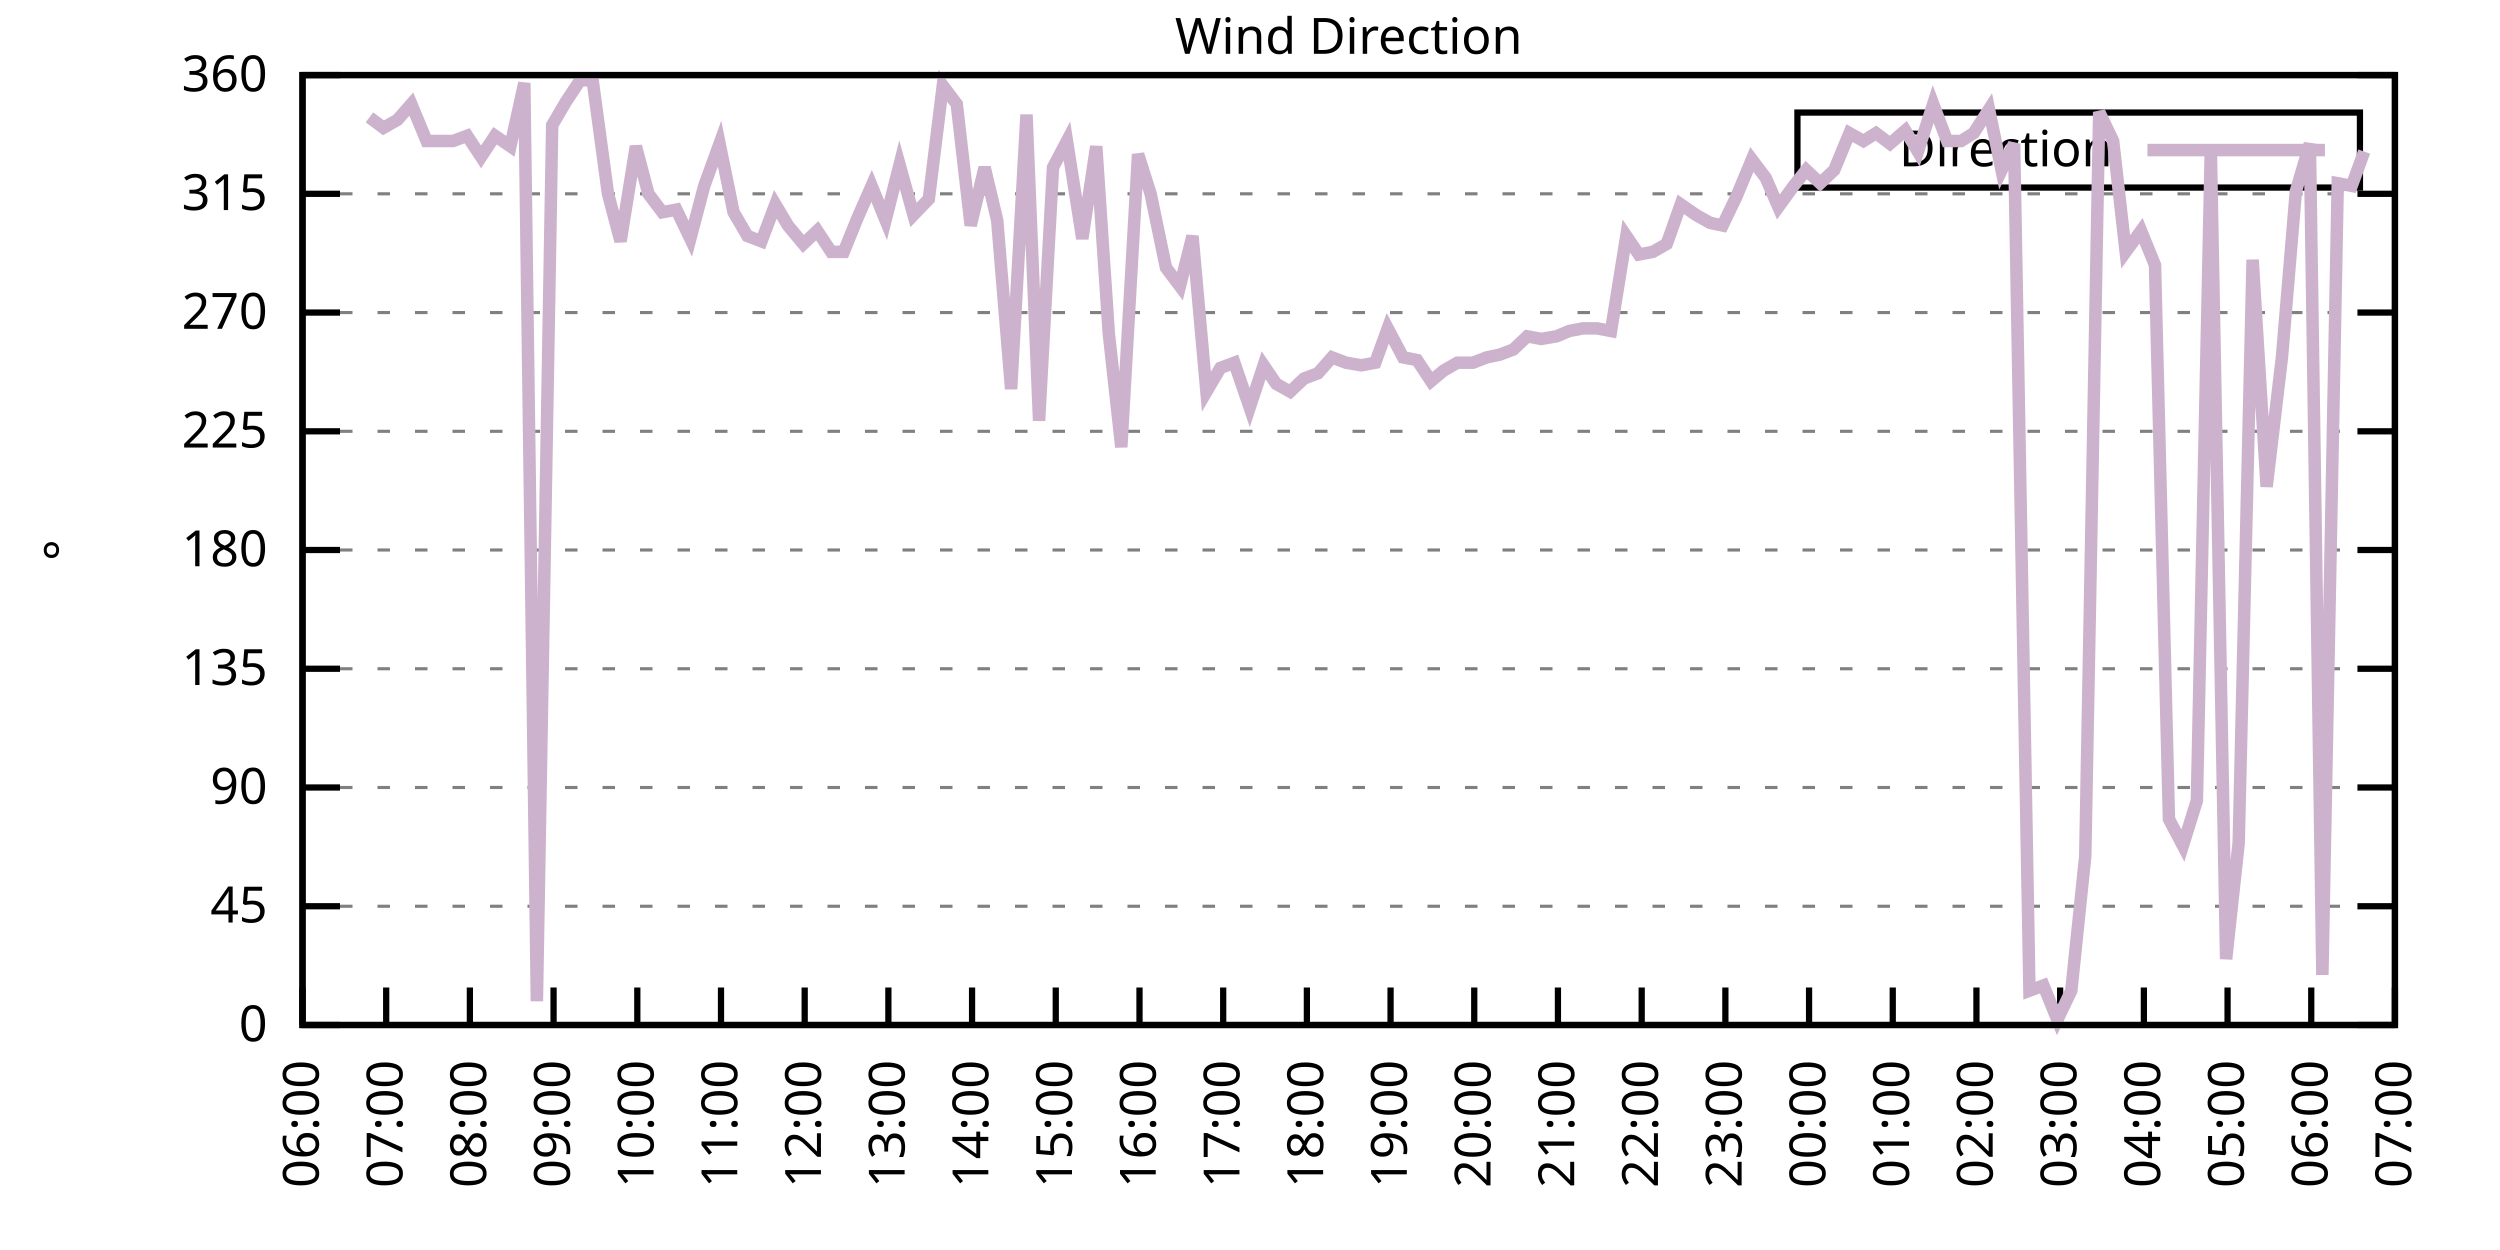
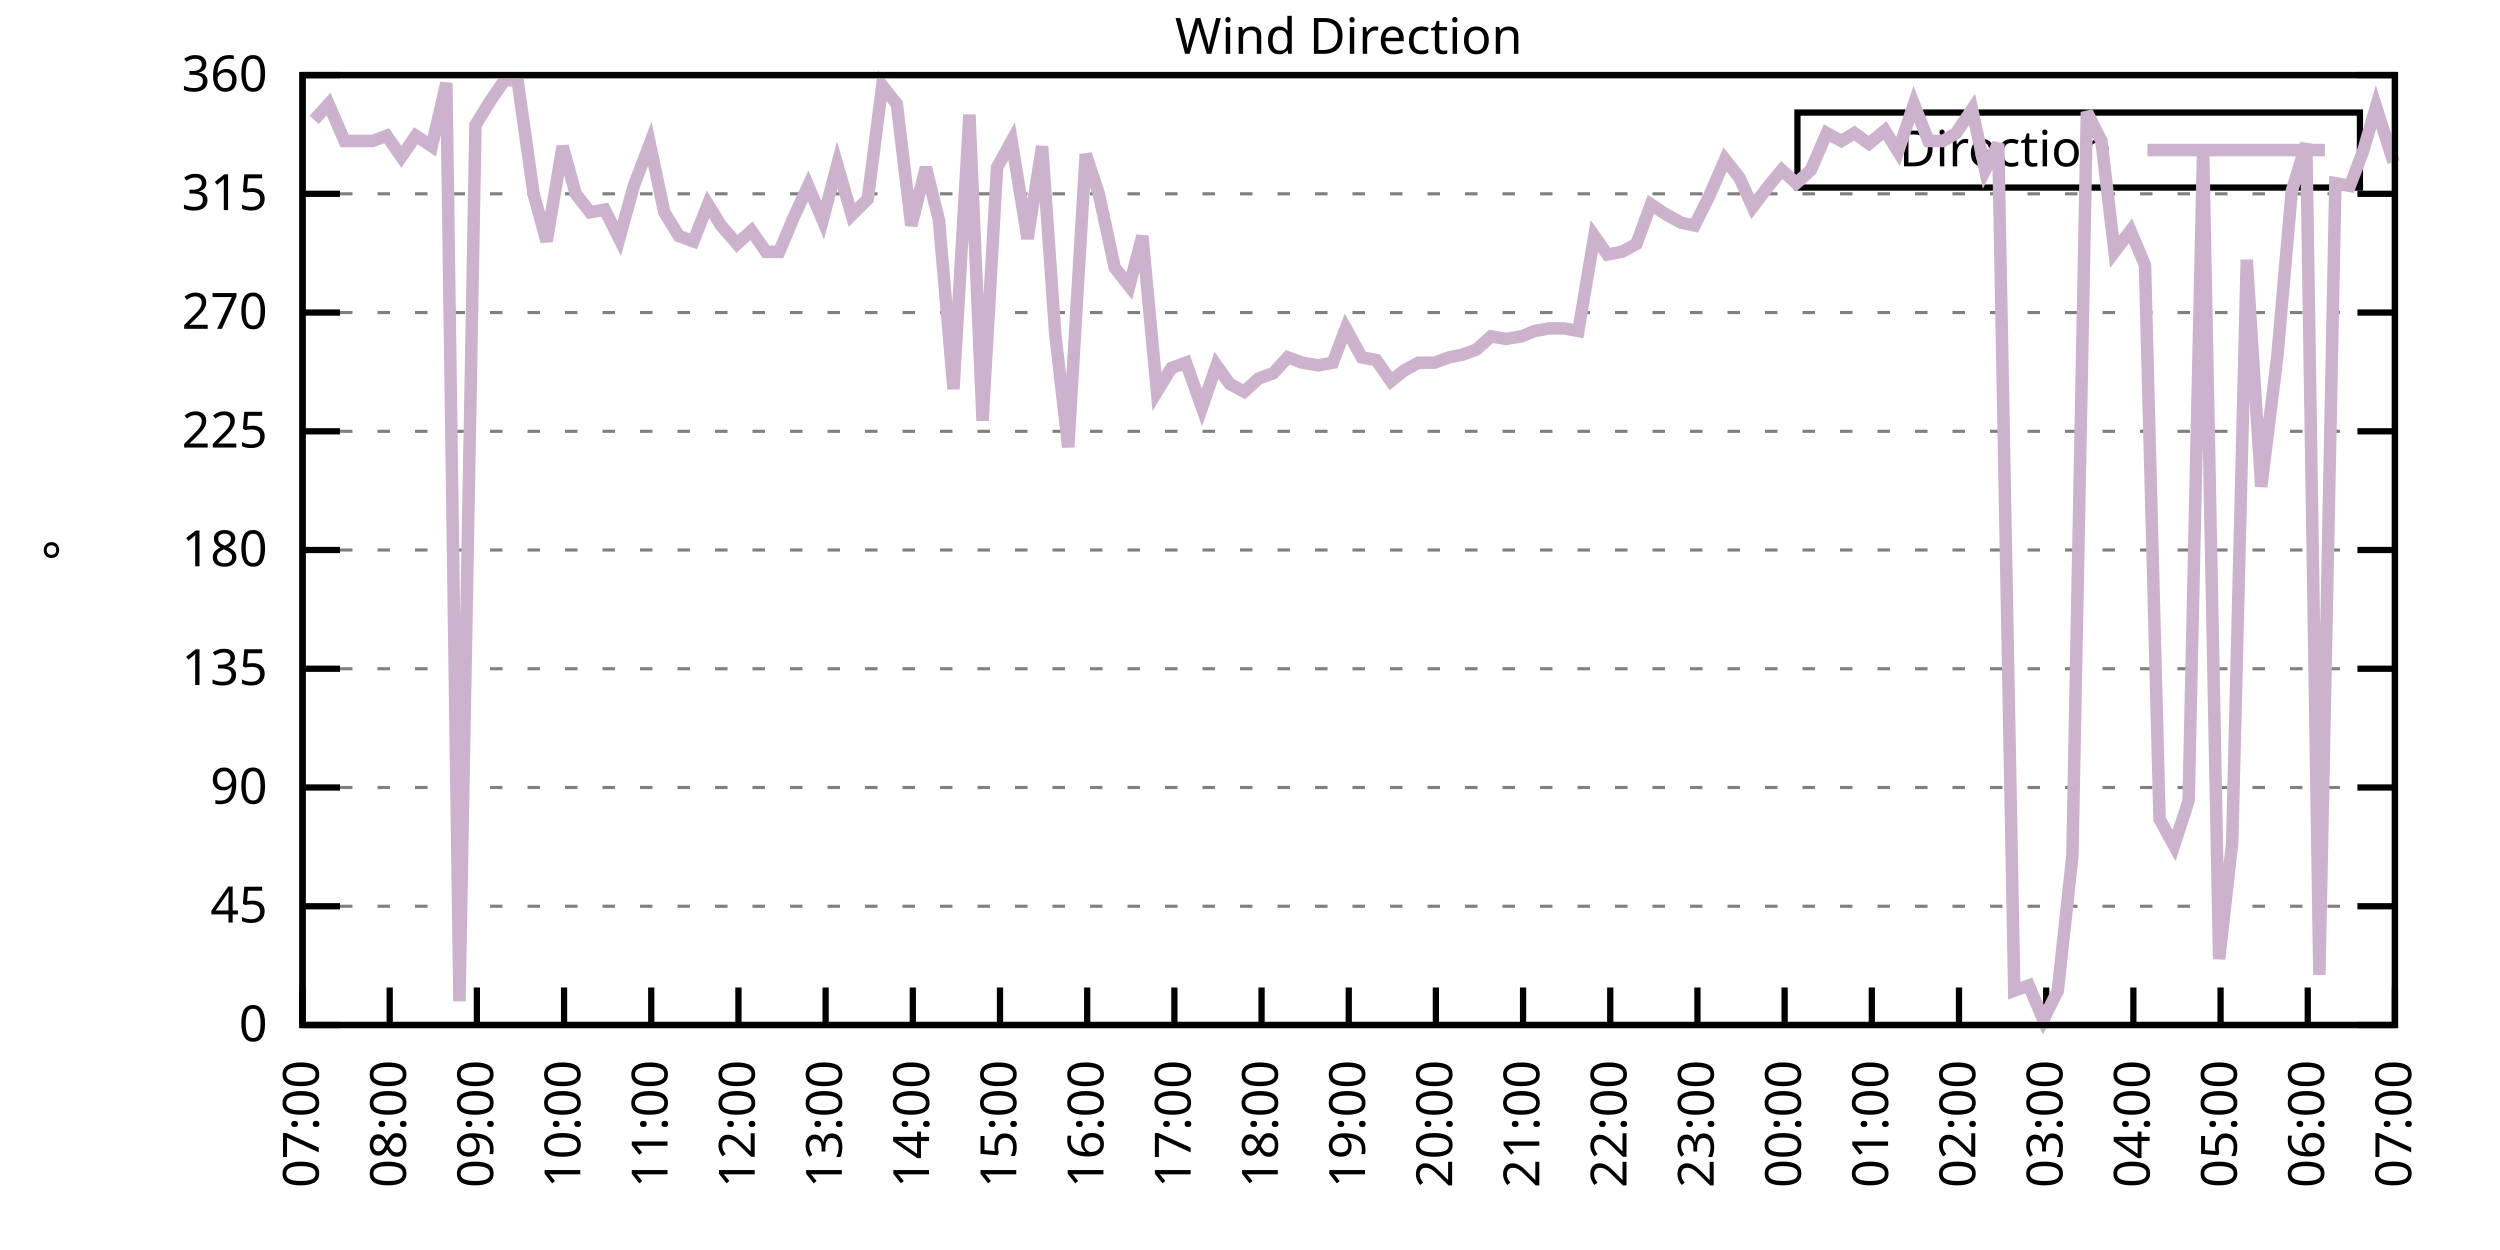
<svg xmlns="http://www.w3.org/2000/svg" xmlns:xlink="http://www.w3.org/1999/xlink" width="400" height="200" viewBox="0 0 400 200">
  <g id="gnuplot_canvas">
    <rect x="0" y="0" width="400" height="200" fill="none" />
    <defs>
      <circle id="gpDot" r="0.5" stroke-width="0.5" stroke="currentColor" />
      <path id="gpPt0" stroke-width="0.333" stroke="currentColor" d="M-1,0 h2 M0,-1 v2" />
      <path id="gpPt1" stroke-width="0.333" stroke="currentColor" d="M-1,-1 L1,1 M1,-1 L-1,1" />
      <path id="gpPt2" stroke-width="0.333" stroke="currentColor" d="M-1,0 L1,0 M0,-1 L0,1 M-1,-1 L1,1 M-1,1 L1,-1" />
      <rect id="gpPt3" stroke-width="0.333" stroke="currentColor" x="-1" y="-1" width="2" height="2" />
      <rect id="gpPt4" stroke-width="0.333" stroke="currentColor" fill="currentColor" x="-1" y="-1" width="2" height="2" />
      <circle id="gpPt5" stroke-width="0.333" stroke="currentColor" cx="0" cy="0" r="1" />
      <use xlink:href="#gpPt5" id="gpPt6" fill="currentColor" stroke="none" />
      <path id="gpPt7" stroke-width="0.333" stroke="currentColor" d="M0,-1.33 L-1.33,0.67 L1.33,0.67 z" />
      <use xlink:href="#gpPt7" id="gpPt8" fill="currentColor" stroke="none" />
      <use xlink:href="#gpPt7" id="gpPt9" stroke="currentColor" transform="rotate(180)" />
      <use xlink:href="#gpPt9" id="gpPt10" fill="currentColor" stroke="none" />
      <use xlink:href="#gpPt3" id="gpPt11" stroke="currentColor" transform="rotate(45)" />
      <use xlink:href="#gpPt11" id="gpPt12" fill="currentColor" stroke="none" />
      <path id="gpPt13" stroke-width="0.333" stroke="currentColor" d="M0,1.330 L1.265,0.411 L0.782,-1.067 L-0.782,-1.076 L-1.265,0.411 z" />
      <use xlink:href="#gpPt13" id="gpPt14" fill="currentColor" stroke="none" />
      <filter id="textbox" filterUnits="objectBoundingBox" x="0" y="0" height="1" width="1">
        <feFlood flood-color="white" flood-opacity="1" result="bgnd" />
        <feComposite in="SourceGraphic" in2="bgnd" operator="atop" />
      </filter>
      <filter id="greybox" filterUnits="objectBoundingBox" x="0" y="0" height="1" width="1">
        <feFlood flood-color="lightgrey" flood-opacity="1" result="grey" />
        <feComposite in="SourceGraphic" in2="grey" operator="atop" />
      </filter>
    </defs>
    <g fill="none" color="white" stroke="currentColor" stroke-width="1.00" stroke-linecap="butt" stroke-linejoin="miter">
</g>
    <g fill="none" color="black" stroke="currentColor" stroke-width="1.00" stroke-linecap="butt" stroke-linejoin="miter">
      <g stroke="none" shape-rendering="crispEdges">
        <polygon fill="rgb(255, 255, 255)" points="48.40,164.00 383.18,164.00 383.18,12.02 48.40,12.02 " />
      </g>
    </g>
    <g fill="none" color="black" stroke="currentColor" stroke-width="1.00" stroke-linecap="butt" stroke-linejoin="miter">
</g>
    <g fill="none" color="black" stroke="black" stroke-width="0.50" stroke-linecap="butt" stroke-linejoin="miter">
</g>
    <g fill="none" color="gray" stroke="currentColor" stroke-width="0.50" stroke-linecap="butt" stroke-linejoin="miter">
      <path stroke="gray" stroke-dasharray="2,4" class="gridline" d="M48.40,164.00 L383.19,164.00  " />
    </g>
    <g fill="none" color="gray" stroke="gray" stroke-width="1.00" stroke-linecap="butt" stroke-linejoin="miter">
</g>
    <g fill="none" color="black" stroke="currentColor" stroke-width="1.00" stroke-linecap="butt" stroke-linejoin="miter">
      <path stroke="black" d="M48.40,164.00 L54.40,164.00 M383.19,164.00 L377.19,164.00  " />
      <g transform="translate(42.80,166.60)" stroke="none" fill="black" font-family="Sans" font-size="8.00" text-anchor="end">
        <text>
          <tspan font-family="Sans"> 0</tspan>
        </text>
      </g>
    </g>
    <g fill="none" color="black" stroke="currentColor" stroke-width="1.00" stroke-linecap="butt" stroke-linejoin="miter">
</g>
    <g fill="none" color="black" stroke="black" stroke-width="0.50" stroke-linecap="butt" stroke-linejoin="miter">
</g>
    <g fill="none" color="gray" stroke="currentColor" stroke-width="0.50" stroke-linecap="butt" stroke-linejoin="miter">
      <path stroke="gray" stroke-dasharray="2,4" class="gridline" d="M48.40,145.00 L383.19,145.00  " />
    </g>
    <g fill="none" color="gray" stroke="gray" stroke-width="1.00" stroke-linecap="butt" stroke-linejoin="miter">
</g>
    <g fill="none" color="black" stroke="currentColor" stroke-width="1.00" stroke-linecap="butt" stroke-linejoin="miter">
      <path stroke="black" d="M48.40,145.00 L54.40,145.00 M383.19,145.00 L377.19,145.00  " />
      <g transform="translate(42.80,147.60)" stroke="none" fill="black" font-family="Sans" font-size="8.00" text-anchor="end">
        <text>
          <tspan font-family="Sans"> 45</tspan>
        </text>
      </g>
    </g>
    <g fill="none" color="black" stroke="currentColor" stroke-width="1.00" stroke-linecap="butt" stroke-linejoin="miter">
</g>
    <g fill="none" color="black" stroke="black" stroke-width="0.50" stroke-linecap="butt" stroke-linejoin="miter">
</g>
    <g fill="none" color="gray" stroke="currentColor" stroke-width="0.50" stroke-linecap="butt" stroke-linejoin="miter">
      <path stroke="gray" stroke-dasharray="2,4" class="gridline" d="M48.40,126.00 L383.19,126.00  " />
    </g>
    <g fill="none" color="gray" stroke="gray" stroke-width="1.00" stroke-linecap="butt" stroke-linejoin="miter">
</g>
    <g fill="none" color="black" stroke="currentColor" stroke-width="1.00" stroke-linecap="butt" stroke-linejoin="miter">
      <path stroke="black" d="M48.40,126.00 L54.40,126.00 M383.19,126.00 L377.19,126.00  " />
      <g transform="translate(42.80,128.60)" stroke="none" fill="black" font-family="Sans" font-size="8.00" text-anchor="end">
        <text>
          <tspan font-family="Sans"> 90</tspan>
        </text>
      </g>
    </g>
    <g fill="none" color="black" stroke="currentColor" stroke-width="1.00" stroke-linecap="butt" stroke-linejoin="miter">
</g>
    <g fill="none" color="black" stroke="black" stroke-width="0.50" stroke-linecap="butt" stroke-linejoin="miter">
</g>
    <g fill="none" color="gray" stroke="currentColor" stroke-width="0.50" stroke-linecap="butt" stroke-linejoin="miter">
      <path stroke="gray" stroke-dasharray="2,4" class="gridline" d="M48.40,107.00 L383.19,107.00  " />
    </g>
    <g fill="none" color="gray" stroke="gray" stroke-width="1.00" stroke-linecap="butt" stroke-linejoin="miter">
</g>
    <g fill="none" color="black" stroke="currentColor" stroke-width="1.00" stroke-linecap="butt" stroke-linejoin="miter">
      <path stroke="black" d="M48.40,107.00 L54.40,107.00 M383.19,107.00 L377.19,107.00  " />
      <g transform="translate(42.80,109.60)" stroke="none" fill="black" font-family="Sans" font-size="8.00" text-anchor="end">
        <text>
          <tspan font-family="Sans"> 135</tspan>
        </text>
      </g>
    </g>
    <g fill="none" color="black" stroke="currentColor" stroke-width="1.00" stroke-linecap="butt" stroke-linejoin="miter">
</g>
    <g fill="none" color="black" stroke="black" stroke-width="0.50" stroke-linecap="butt" stroke-linejoin="miter">
</g>
    <g fill="none" color="gray" stroke="currentColor" stroke-width="0.50" stroke-linecap="butt" stroke-linejoin="miter">
      <path stroke="gray" stroke-dasharray="2,4" class="gridline" d="M48.40,88.00 L383.19,88.00  " />
    </g>
    <g fill="none" color="gray" stroke="gray" stroke-width="1.00" stroke-linecap="butt" stroke-linejoin="miter">
</g>
    <g fill="none" color="black" stroke="currentColor" stroke-width="1.00" stroke-linecap="butt" stroke-linejoin="miter">
      <path stroke="black" d="M48.40,88.00 L54.40,88.00 M383.19,88.00 L377.19,88.00  " />
      <g transform="translate(42.80,90.60)" stroke="none" fill="black" font-family="Sans" font-size="8.00" text-anchor="end">
        <text>
          <tspan font-family="Sans"> 180</tspan>
        </text>
      </g>
    </g>
    <g fill="none" color="black" stroke="currentColor" stroke-width="1.00" stroke-linecap="butt" stroke-linejoin="miter">
</g>
    <g fill="none" color="black" stroke="black" stroke-width="0.50" stroke-linecap="butt" stroke-linejoin="miter">
</g>
    <g fill="none" color="gray" stroke="currentColor" stroke-width="0.50" stroke-linecap="butt" stroke-linejoin="miter">
      <path stroke="gray" stroke-dasharray="2,4" class="gridline" d="M48.40,69.01 L383.19,69.01  " />
    </g>
    <g fill="none" color="gray" stroke="gray" stroke-width="1.00" stroke-linecap="butt" stroke-linejoin="miter">
</g>
    <g fill="none" color="black" stroke="currentColor" stroke-width="1.00" stroke-linecap="butt" stroke-linejoin="miter">
      <path stroke="black" d="M48.40,69.01 L54.40,69.01 M383.19,69.01 L377.19,69.01  " />
      <g transform="translate(42.80,71.61)" stroke="none" fill="black" font-family="Sans" font-size="8.00" text-anchor="end">
        <text>
          <tspan font-family="Sans"> 225</tspan>
        </text>
      </g>
    </g>
    <g fill="none" color="black" stroke="currentColor" stroke-width="1.00" stroke-linecap="butt" stroke-linejoin="miter">
</g>
    <g fill="none" color="black" stroke="black" stroke-width="0.50" stroke-linecap="butt" stroke-linejoin="miter">
</g>
    <g fill="none" color="gray" stroke="currentColor" stroke-width="0.50" stroke-linecap="butt" stroke-linejoin="miter">
      <path stroke="gray" stroke-dasharray="2,4" class="gridline" d="M48.40,50.01 L383.19,50.01  " />
    </g>
    <g fill="none" color="gray" stroke="gray" stroke-width="1.00" stroke-linecap="butt" stroke-linejoin="miter">
</g>
    <g fill="none" color="black" stroke="currentColor" stroke-width="1.00" stroke-linecap="butt" stroke-linejoin="miter">
      <path stroke="black" d="M48.40,50.01 L54.40,50.01 M383.19,50.01 L377.19,50.01  " />
      <g transform="translate(42.80,52.61)" stroke="none" fill="black" font-family="Sans" font-size="8.00" text-anchor="end">
        <text>
          <tspan font-family="Sans"> 270</tspan>
        </text>
      </g>
    </g>
    <g fill="none" color="black" stroke="currentColor" stroke-width="1.00" stroke-linecap="butt" stroke-linejoin="miter">
</g>
    <g fill="none" color="black" stroke="black" stroke-width="0.50" stroke-linecap="butt" stroke-linejoin="miter">
</g>
    <g fill="none" color="gray" stroke="currentColor" stroke-width="0.50" stroke-linecap="butt" stroke-linejoin="miter">
      <path stroke="gray" stroke-dasharray="2,4" class="gridline" d="M48.40,31.01 L383.19,31.01  " />
    </g>
    <g fill="none" color="gray" stroke="gray" stroke-width="1.00" stroke-linecap="butt" stroke-linejoin="miter">
</g>
    <g fill="none" color="black" stroke="currentColor" stroke-width="1.00" stroke-linecap="butt" stroke-linejoin="miter">
      <path stroke="black" d="M48.40,31.01 L54.40,31.01 M383.19,31.01 L377.19,31.01  " />
      <g transform="translate(42.80,33.61)" stroke="none" fill="black" font-family="Sans" font-size="8.00" text-anchor="end">
        <text>
          <tspan font-family="Sans"> 315</tspan>
        </text>
      </g>
    </g>
    <g fill="none" color="black" stroke="currentColor" stroke-width="1.00" stroke-linecap="butt" stroke-linejoin="miter">
</g>
    <g fill="none" color="black" stroke="black" stroke-width="0.50" stroke-linecap="butt" stroke-linejoin="miter">
</g>
    <g fill="none" color="gray" stroke="currentColor" stroke-width="0.50" stroke-linecap="butt" stroke-linejoin="miter">
      <path stroke="gray" stroke-dasharray="2,4" class="gridline" d="M48.40,12.01 L383.19,12.01  " />
    </g>
    <g fill="none" color="gray" stroke="gray" stroke-width="1.00" stroke-linecap="butt" stroke-linejoin="miter">
</g>
    <g fill="none" color="black" stroke="currentColor" stroke-width="1.00" stroke-linecap="butt" stroke-linejoin="miter">
      <path stroke="black" d="M48.40,12.01 L54.40,12.01 M383.19,12.01 L377.19,12.01  " />
      <g transform="translate(42.80,14.61)" stroke="none" fill="black" font-family="Sans" font-size="8.00" text-anchor="end">
        <text>
          <tspan font-family="Sans"> 360</tspan>
        </text>
      </g>
    </g>
    <g fill="none" color="black" stroke="currentColor" stroke-width="1.00" stroke-linecap="butt" stroke-linejoin="miter">
      <path stroke="black" d="M48.40,164.00 L48.40,158.00  " />
      <g transform="translate(51.00,169.60) rotate(270.00)" stroke="none" fill="black" font-family="Sans" font-size="8.00" text-anchor="end">
        <text>
-           <tspan font-family="Sans">06:00</tspan>
-         </text>
-       </g>
-     </g>
-     <g fill="none" color="black" stroke="currentColor" stroke-width="1.00" stroke-linecap="butt" stroke-linejoin="miter">
-       <path stroke="black" d="M61.79,164.00 L61.79,158.00  " />
-       <g transform="translate(64.39,169.60) rotate(270.00)" stroke="none" fill="black" font-family="Sans" font-size="8.00" text-anchor="end">
-         <text>
          <tspan font-family="Sans">07:00</tspan>
        </text>
      </g>
    </g>
    <g fill="none" color="black" stroke="currentColor" stroke-width="1.00" stroke-linecap="butt" stroke-linejoin="miter">
-       <path stroke="black" d="M75.18,164.00 L75.18,158.00  " />
-       <g transform="translate(77.78,169.60) rotate(270.00)" stroke="none" fill="black" font-family="Sans" font-size="8.00" text-anchor="end">
+       <path stroke="black" d="M62.35,164.00 L62.35,158.00  " />
+       <g transform="translate(64.95,169.60) rotate(270.00)" stroke="none" fill="black" font-family="Sans" font-size="8.00" text-anchor="end">
        <text>
          <tspan font-family="Sans">08:00</tspan>
        </text>
      </g>
    </g>
    <g fill="none" color="black" stroke="currentColor" stroke-width="1.00" stroke-linecap="butt" stroke-linejoin="miter">
-       <path stroke="black" d="M88.57,164.00 L88.57,158.00  " />
-       <g transform="translate(91.17,169.60) rotate(270.00)" stroke="none" fill="black" font-family="Sans" font-size="8.00" text-anchor="end">
+       <path stroke="black" d="M76.30,164.00 L76.30,158.00  " />
+       <g transform="translate(78.90,169.60) rotate(270.00)" stroke="none" fill="black" font-family="Sans" font-size="8.00" text-anchor="end">
        <text>
          <tspan font-family="Sans">09:00</tspan>
        </text>
      </g>
    </g>
    <g fill="none" color="black" stroke="currentColor" stroke-width="1.00" stroke-linecap="butt" stroke-linejoin="miter">
-       <path stroke="black" d="M101.97,164.00 L101.97,158.00  " />
-       <g transform="translate(104.57,169.60) rotate(270.00)" stroke="none" fill="black" font-family="Sans" font-size="8.00" text-anchor="end">
+       <path stroke="black" d="M90.25,164.00 L90.25,158.00  " />
+       <g transform="translate(92.85,169.60) rotate(270.00)" stroke="none" fill="black" font-family="Sans" font-size="8.00" text-anchor="end">
        <text>
          <tspan font-family="Sans">10:00</tspan>
        </text>
      </g>
    </g>
    <g fill="none" color="black" stroke="currentColor" stroke-width="1.00" stroke-linecap="butt" stroke-linejoin="miter">
-       <path stroke="black" d="M115.36,164.00 L115.36,158.00  " />
-       <g transform="translate(117.96,169.60) rotate(270.00)" stroke="none" fill="black" font-family="Sans" font-size="8.00" text-anchor="end">
+       <path stroke="black" d="M104.20,164.00 L104.20,158.00  " />
+       <g transform="translate(106.80,169.60) rotate(270.00)" stroke="none" fill="black" font-family="Sans" font-size="8.00" text-anchor="end">
        <text>
          <tspan font-family="Sans">11:00</tspan>
        </text>
      </g>
    </g>
    <g fill="none" color="black" stroke="currentColor" stroke-width="1.00" stroke-linecap="butt" stroke-linejoin="miter">
-       <path stroke="black" d="M128.75,164.00 L128.75,158.00  " />
-       <g transform="translate(131.35,169.60) rotate(270.00)" stroke="none" fill="black" font-family="Sans" font-size="8.00" text-anchor="end">
+       <path stroke="black" d="M118.15,164.00 L118.15,158.00  " />
+       <g transform="translate(120.75,169.60) rotate(270.00)" stroke="none" fill="black" font-family="Sans" font-size="8.00" text-anchor="end">
        <text>
          <tspan font-family="Sans">12:00</tspan>
        </text>
      </g>
    </g>
    <g fill="none" color="black" stroke="currentColor" stroke-width="1.00" stroke-linecap="butt" stroke-linejoin="miter">
-       <path stroke="black" d="M142.14,164.00 L142.14,158.00  " />
-       <g transform="translate(144.74,169.60) rotate(270.00)" stroke="none" fill="black" font-family="Sans" font-size="8.00" text-anchor="end">
+       <path stroke="black" d="M132.10,164.00 L132.10,158.00  " />
+       <g transform="translate(134.70,169.60) rotate(270.00)" stroke="none" fill="black" font-family="Sans" font-size="8.00" text-anchor="end">
        <text>
          <tspan font-family="Sans">13:00</tspan>
        </text>
      </g>
    </g>
    <g fill="none" color="black" stroke="currentColor" stroke-width="1.00" stroke-linecap="butt" stroke-linejoin="miter">
-       <path stroke="black" d="M155.53,164.00 L155.53,158.00  " />
-       <g transform="translate(158.13,169.60) rotate(270.00)" stroke="none" fill="black" font-family="Sans" font-size="8.00" text-anchor="end">
+       <path stroke="black" d="M146.05,164.00 L146.05,158.00  " />
+       <g transform="translate(148.65,169.60) rotate(270.00)" stroke="none" fill="black" font-family="Sans" font-size="8.00" text-anchor="end">
        <text>
          <tspan font-family="Sans">14:00</tspan>
        </text>
      </g>
    </g>
    <g fill="none" color="black" stroke="currentColor" stroke-width="1.00" stroke-linecap="butt" stroke-linejoin="miter">
-       <path stroke="black" d="M168.92,164.00 L168.92,158.00  " />
-       <g transform="translate(171.52,169.60) rotate(270.00)" stroke="none" fill="black" font-family="Sans" font-size="8.00" text-anchor="end">
+       <path stroke="black" d="M160.00,164.00 L160.00,158.00  " />
+       <g transform="translate(162.60,169.60) rotate(270.00)" stroke="none" fill="black" font-family="Sans" font-size="8.00" text-anchor="end">
        <text>
          <tspan font-family="Sans">15:00</tspan>
        </text>
      </g>
    </g>
    <g fill="none" color="black" stroke="currentColor" stroke-width="1.00" stroke-linecap="butt" stroke-linejoin="miter">
-       <path stroke="black" d="M182.32,164.00 L182.32,158.00  " />
-       <g transform="translate(184.92,169.60) rotate(270.00)" stroke="none" fill="black" font-family="Sans" font-size="8.00" text-anchor="end">
+       <path stroke="black" d="M173.95,164.00 L173.95,158.00  " />
+       <g transform="translate(176.55,169.60) rotate(270.00)" stroke="none" fill="black" font-family="Sans" font-size="8.00" text-anchor="end">
        <text>
          <tspan font-family="Sans">16:00</tspan>
        </text>
      </g>
    </g>
    <g fill="none" color="black" stroke="currentColor" stroke-width="1.00" stroke-linecap="butt" stroke-linejoin="miter">
-       <path stroke="black" d="M195.71,164.00 L195.71,158.00  " />
-       <g transform="translate(198.31,169.60) rotate(270.00)" stroke="none" fill="black" font-family="Sans" font-size="8.00" text-anchor="end">
+       <path stroke="black" d="M187.90,164.00 L187.90,158.00  " />
+       <g transform="translate(190.50,169.60) rotate(270.00)" stroke="none" fill="black" font-family="Sans" font-size="8.00" text-anchor="end">
        <text>
          <tspan font-family="Sans">17:00</tspan>
        </text>
      </g>
    </g>
    <g fill="none" color="black" stroke="currentColor" stroke-width="1.00" stroke-linecap="butt" stroke-linejoin="miter">
-       <path stroke="black" d="M209.10,164.00 L209.10,158.00  " />
-       <g transform="translate(211.70,169.60) rotate(270.00)" stroke="none" fill="black" font-family="Sans" font-size="8.00" text-anchor="end">
+       <path stroke="black" d="M201.85,164.00 L201.85,158.00  " />
+       <g transform="translate(204.45,169.60) rotate(270.00)" stroke="none" fill="black" font-family="Sans" font-size="8.00" text-anchor="end">
        <text>
          <tspan font-family="Sans">18:00</tspan>
        </text>
      </g>
    </g>
    <g fill="none" color="black" stroke="currentColor" stroke-width="1.00" stroke-linecap="butt" stroke-linejoin="miter">
-       <path stroke="black" d="M222.49,164.00 L222.49,158.00  " />
-       <g transform="translate(225.09,169.60) rotate(270.00)" stroke="none" fill="black" font-family="Sans" font-size="8.00" text-anchor="end">
+       <path stroke="black" d="M215.80,164.00 L215.80,158.00  " />
+       <g transform="translate(218.40,169.60) rotate(270.00)" stroke="none" fill="black" font-family="Sans" font-size="8.00" text-anchor="end">
        <text>
          <tspan font-family="Sans">19:00</tspan>
        </text>
      </g>
    </g>
    <g fill="none" color="black" stroke="currentColor" stroke-width="1.00" stroke-linecap="butt" stroke-linejoin="miter">
-       <path stroke="black" d="M235.88,164.00 L235.88,158.00  " />
-       <g transform="translate(238.48,169.60) rotate(270.00)" stroke="none" fill="black" font-family="Sans" font-size="8.00" text-anchor="end">
+       <path stroke="black" d="M229.74,164.00 L229.74,158.00  " />
+       <g transform="translate(232.34,169.60) rotate(270.00)" stroke="none" fill="black" font-family="Sans" font-size="8.00" text-anchor="end">
        <text>
          <tspan font-family="Sans">20:00</tspan>
        </text>
      </g>
    </g>
    <g fill="none" color="black" stroke="currentColor" stroke-width="1.00" stroke-linecap="butt" stroke-linejoin="miter">
-       <path stroke="black" d="M249.27,164.00 L249.27,158.00  " />
-       <g transform="translate(251.87,169.60) rotate(270.00)" stroke="none" fill="black" font-family="Sans" font-size="8.00" text-anchor="end">
+       <path stroke="black" d="M243.69,164.00 L243.69,158.00  " />
+       <g transform="translate(246.29,169.60) rotate(270.00)" stroke="none" fill="black" font-family="Sans" font-size="8.00" text-anchor="end">
        <text>
          <tspan font-family="Sans">21:00</tspan>
        </text>
      </g>
    </g>
    <g fill="none" color="black" stroke="currentColor" stroke-width="1.00" stroke-linecap="butt" stroke-linejoin="miter">
-       <path stroke="black" d="M262.67,164.00 L262.67,158.00  " />
-       <g transform="translate(265.27,169.60) rotate(270.00)" stroke="none" fill="black" font-family="Sans" font-size="8.00" text-anchor="end">
+       <path stroke="black" d="M257.64,164.00 L257.64,158.00  " />
+       <g transform="translate(260.24,169.60) rotate(270.00)" stroke="none" fill="black" font-family="Sans" font-size="8.00" text-anchor="end">
        <text>
          <tspan font-family="Sans">22:00</tspan>
        </text>
      </g>
    </g>
    <g fill="none" color="black" stroke="currentColor" stroke-width="1.00" stroke-linecap="butt" stroke-linejoin="miter">
-       <path stroke="black" d="M276.06,164.00 L276.06,158.00  " />
-       <g transform="translate(278.66,169.60) rotate(270.00)" stroke="none" fill="black" font-family="Sans" font-size="8.00" text-anchor="end">
+       <path stroke="black" d="M271.59,164.00 L271.59,158.00  " />
+       <g transform="translate(274.19,169.60) rotate(270.00)" stroke="none" fill="black" font-family="Sans" font-size="8.00" text-anchor="end">
        <text>
          <tspan font-family="Sans">23:00</tspan>
        </text>
      </g>
    </g>
    <g fill="none" color="black" stroke="currentColor" stroke-width="1.00" stroke-linecap="butt" stroke-linejoin="miter">
-       <path stroke="black" d="M289.45,164.00 L289.45,158.00  " />
-       <g transform="translate(292.05,169.60) rotate(270.00)" stroke="none" fill="black" font-family="Sans" font-size="8.00" text-anchor="end">
+       <path stroke="black" d="M285.54,164.00 L285.54,158.00  " />
+       <g transform="translate(288.14,169.60) rotate(270.00)" stroke="none" fill="black" font-family="Sans" font-size="8.00" text-anchor="end">
        <text>
          <tspan font-family="Sans">00:00</tspan>
        </text>
      </g>
    </g>
    <g fill="none" color="black" stroke="currentColor" stroke-width="1.00" stroke-linecap="butt" stroke-linejoin="miter">
-       <path stroke="black" d="M302.84,164.00 L302.84,158.00  " />
-       <g transform="translate(305.44,169.60) rotate(270.00)" stroke="none" fill="black" font-family="Sans" font-size="8.00" text-anchor="end">
+       <path stroke="black" d="M299.49,164.00 L299.49,158.00  " />
+       <g transform="translate(302.09,169.60) rotate(270.00)" stroke="none" fill="black" font-family="Sans" font-size="8.00" text-anchor="end">
        <text>
          <tspan font-family="Sans">01:00</tspan>
        </text>
      </g>
    </g>
    <g fill="none" color="black" stroke="currentColor" stroke-width="1.00" stroke-linecap="butt" stroke-linejoin="miter">
-       <path stroke="black" d="M316.23,164.00 L316.23,158.00  " />
-       <g transform="translate(318.83,169.60) rotate(270.00)" stroke="none" fill="black" font-family="Sans" font-size="8.00" text-anchor="end">
+       <path stroke="black" d="M313.44,164.00 L313.44,158.00  " />
+       <g transform="translate(316.04,169.60) rotate(270.00)" stroke="none" fill="black" font-family="Sans" font-size="8.00" text-anchor="end">
        <text>
          <tspan font-family="Sans">02:00</tspan>
        </text>
      </g>
    </g>
    <g fill="none" color="black" stroke="currentColor" stroke-width="1.00" stroke-linecap="butt" stroke-linejoin="miter">
-       <path stroke="black" d="M329.62,164.00 L329.62,158.00  " />
-       <g transform="translate(332.22,169.60) rotate(270.00)" stroke="none" fill="black" font-family="Sans" font-size="8.00" text-anchor="end">
+       <path stroke="black" d="M327.39,164.00 L327.39,158.00  " />
+       <g transform="translate(329.99,169.60) rotate(270.00)" stroke="none" fill="black" font-family="Sans" font-size="8.00" text-anchor="end">
        <text>
          <tspan font-family="Sans">03:00</tspan>
        </text>
      </g>
    </g>
    <g fill="none" color="black" stroke="currentColor" stroke-width="1.00" stroke-linecap="butt" stroke-linejoin="miter">
-       <path stroke="black" d="M343.02,164.00 L343.02,158.00  " />
-       <g transform="translate(345.62,169.60) rotate(270.00)" stroke="none" fill="black" font-family="Sans" font-size="8.00" text-anchor="end">
+       <path stroke="black" d="M341.34,164.00 L341.34,158.00  " />
+       <g transform="translate(343.94,169.60) rotate(270.00)" stroke="none" fill="black" font-family="Sans" font-size="8.00" text-anchor="end">
        <text>
          <tspan font-family="Sans">04:00</tspan>
        </text>
      </g>
    </g>
    <g fill="none" color="black" stroke="currentColor" stroke-width="1.00" stroke-linecap="butt" stroke-linejoin="miter">
-       <path stroke="black" d="M356.41,164.00 L356.41,158.00  " />
-       <g transform="translate(359.01,169.60) rotate(270.00)" stroke="none" fill="black" font-family="Sans" font-size="8.00" text-anchor="end">
+       <path stroke="black" d="M355.29,164.00 L355.29,158.00  " />
+       <g transform="translate(357.89,169.60) rotate(270.00)" stroke="none" fill="black" font-family="Sans" font-size="8.00" text-anchor="end">
        <text>
          <tspan font-family="Sans">05:00</tspan>
        </text>
      </g>
    </g>
    <g fill="none" color="black" stroke="currentColor" stroke-width="1.00" stroke-linecap="butt" stroke-linejoin="miter">
-       <path stroke="black" d="M369.80,164.00 L369.80,158.00  " />
-       <g transform="translate(372.40,169.60) rotate(270.00)" stroke="none" fill="black" font-family="Sans" font-size="8.00" text-anchor="end">
+       <path stroke="black" d="M369.24,164.00 L369.24,158.00  " />
+       <g transform="translate(371.84,169.60) rotate(270.00)" stroke="none" fill="black" font-family="Sans" font-size="8.00" text-anchor="end">
        <text>
          <tspan font-family="Sans">06:00</tspan>
        </text>
      </g>
    </g>
    <g fill="none" color="black" stroke="currentColor" stroke-width="1.00" stroke-linecap="butt" stroke-linejoin="miter">
      <path stroke="black" d="M383.19,164.00 L383.19,158.00  " />
      <g transform="translate(385.79,169.60) rotate(270.00)" stroke="none" fill="black" font-family="Sans" font-size="8.00" text-anchor="end">
        <text>
          <tspan font-family="Sans">07:00</tspan>
        </text>
      </g>
    </g>
    <g fill="none" color="black" stroke="currentColor" stroke-width="1.00" stroke-linecap="butt" stroke-linejoin="miter">
</g>
    <g fill="none" color="black" stroke="currentColor" stroke-width="1.00" stroke-linecap="butt" stroke-linejoin="miter">
      <path stroke="black" d="M48.40,12.01 L48.40,164.00 L383.19,164.00 L383.19,12.01 L48.40,12.01 Z  " />
    </g>
    <g fill="none" color="black" stroke="currentColor" stroke-width="1.00" stroke-linecap="butt" stroke-linejoin="miter">
</g>
    <g fill="none" color="black" stroke="currentColor" stroke-width="1.00" stroke-linecap="butt" stroke-linejoin="miter">
      <path stroke="black" d="M287.59,30.01 L287.59,18.01 L377.59,18.01 L377.59,30.01 L287.59,30.01 Z  " />
    </g>
    <g id="Wind_direction_plot_1">
      <g fill="none" color="white" stroke="black" stroke-width="2.00" stroke-linecap="butt" stroke-linejoin="miter">
</g>
      <g fill="none" color="black" stroke="currentColor" stroke-width="2.00" stroke-linecap="butt" stroke-linejoin="miter">
        <g transform="translate(337.99,26.61)" stroke="none" fill="black" font-family="Sans" font-size="8.00" text-anchor="end">
          <text>
            <tspan font-family="Sans">Direction</tspan>
          </text>
        </g>
      </g>
      <g fill="none" color="black" stroke="currentColor" stroke-width="2.00" stroke-linecap="butt" stroke-linejoin="miter">
-         <path stroke="rgb(204, 178, 204)" d="M343.59,24.01 L371.99,24.01 M59.11,18.77 L61.35,20.45 L63.58,19.19 L65.81,16.65 L68.26,22.56 L70.50,22.56   L72.50,22.56 L74.74,21.72 L76.97,25.10 L79.20,21.72 L81.66,23.41 L83.89,13.28 L85.90,160.20 L88.35,20.03   L90.58,16.23 L92.82,12.85 L94.82,12.85 L97.28,31.01 L99.29,38.61 L101.74,23.41 L103.75,31.01 L105.98,33.96   L108.22,33.54 L110.45,38.19 L112.68,29.74 L115.13,22.99 L117.37,33.96 L119.60,37.76 L121.83,38.61 L124.06,32.70   L126.07,36.08 L128.53,39.03 L130.76,36.92 L132.99,40.30 L135.00,40.30 L137.23,34.81 L139.46,29.74 L141.69,35.23   L143.93,26.36 L146.16,34.39 L148.61,31.85 L150.85,13.70 L153.08,16.65 L155.31,36.08 L157.54,26.79 L159.55,35.23   L161.78,62.25 L164.24,18.34 L166.25,67.32 L168.48,26.79 L170.71,22.56 L173.17,38.19 L175.40,23.41 L177.41,53.39   L179.41,71.54 L182.09,24.68 L184.10,31.01 L186.56,42.83 L188.79,45.79 L190.80,37.76 L193.03,62.67 L195.26,58.87   L197.49,58.03 L199.95,65.21 L202.18,58.45 L204.19,61.41 L206.42,62.67 L208.65,60.56 L210.88,59.72 L213.12,57.18   L215.35,58.03 L217.80,58.45 L220.04,58.03 L222.04,52.54 L224.50,57.18 L226.73,57.61 L228.96,60.98 L230.97,59.30   L233.20,58.03 L235.66,58.03 L237.89,57.18 L239.90,56.76 L242.13,55.92 L244.36,53.81 L246.60,54.23 L249.05,53.81   L251.06,52.96 L253.29,52.54 L255.52,52.54 L257.76,52.96 L260.21,37.76 L262.22,40.72 L264.45,40.30 L266.68,39.03   L268.92,32.70 L271.37,34.39 L273.60,35.65 L275.61,36.08 L277.84,31.43 L280.30,25.52 L282.53,28.48 L284.54,33.12   L286.99,29.74 L289.00,27.21 L291.23,29.32 L293.47,27.21 L295.92,21.30 L298.15,22.56 L300.16,21.30 L302.39,22.99   L304.85,20.88 L306.86,24.25 L309.31,16.65 L311.54,22.56 L313.78,22.56 L315.79,21.30 L318.24,17.50 L320.25,27.21   L322.26,22.99 L324.71,158.51 L326.95,157.67 L329.18,163.16 L331.41,158.51 L333.64,136.98 L335.87,17.92 L338.10,22.56   L340.11,40.30 L342.57,36.92 L344.80,42.41 L347.03,131.07 L349.26,135.29 L351.50,128.11 L353.73,23.83 L356.18,153.45   L358.19,134.87 L360.42,41.56 L362.66,77.87 L365.11,57.18 L367.34,30.59 L369.58,22.99 L371.58,155.98 L374.04,29.32   L376.27,29.74 L378.28,24.25  " />
+         <path stroke="rgb(204, 178, 204)" d="M343.59,24.01 L371.99,24.01 M50.26,19.19 L52.58,16.65 L55.14,22.56 L57.47,22.56 L59.56,22.56 L61.88,21.72   L64.21,25.10 L66.53,21.72 L69.09,23.41 L71.42,13.28 L73.51,160.20 L76.07,20.03 L78.39,16.23 L80.72,12.85   L82.81,12.85 L85.37,31.01 L87.46,38.61 L90.02,23.41 L92.11,31.01 L94.43,33.96 L96.76,33.54 L99.08,38.19   L101.41,29.74 L103.97,22.99 L106.29,33.96 L108.62,37.76 L110.94,38.61 L113.27,32.70 L115.36,36.08 L117.92,39.03   L120.24,36.92 L122.57,40.30 L124.66,40.30 L126.98,34.81 L129.31,29.74 L131.63,35.23 L133.96,26.36 L136.28,34.39   L138.84,31.85 L141.16,13.70 L143.49,16.65 L145.81,36.08 L148.14,26.79 L150.23,35.23 L152.56,62.25 L155.11,18.34   L157.21,67.32 L159.53,26.79 L161.86,22.56 L164.41,38.19 L166.74,23.41 L168.83,53.39 L170.92,71.54 L173.71,24.68   L175.81,31.01 L178.36,42.83 L180.69,45.79 L182.78,37.76 L185.11,62.67 L187.43,58.87 L189.76,58.03 L192.31,65.21   L194.64,58.45 L196.73,61.41 L199.06,62.67 L201.38,60.56 L203.71,59.72 L206.03,57.18 L208.36,58.03 L210.91,58.45   L213.24,58.03 L215.33,52.54 L217.89,57.18 L220.21,57.61 L222.54,60.98 L224.63,59.30 L226.95,58.03 L229.51,58.03   L231.84,57.18 L233.93,56.76 L236.25,55.92 L238.58,53.81 L240.90,54.23 L243.46,53.81 L245.55,52.96 L247.88,52.54   L250.20,52.54 L252.53,52.96 L255.09,37.76 L257.18,40.72 L259.50,40.30 L261.83,39.03 L264.15,32.70 L266.71,34.39   L269.04,35.65 L271.13,36.08 L273.45,31.43 L276.01,25.52 L278.34,28.48 L280.43,33.12 L282.99,29.74 L285.08,27.21   L287.40,29.32 L289.73,27.21 L292.29,21.30 L294.61,22.56 L296.70,21.30 L299.03,22.99 L301.58,20.88 L303.68,24.25   L306.23,16.65 L308.56,22.56 L310.88,22.56 L312.98,21.30 L315.53,17.50 L317.63,27.21 L319.72,22.99 L322.28,158.51   L324.60,157.67 L326.93,163.16 L329.25,158.51 L331.58,136.98 L333.90,17.92 L336.23,22.56 L338.32,40.30 L340.88,36.92   L343.20,42.41 L345.53,131.07 L347.85,135.29 L350.18,128.11 L352.50,23.83 L355.06,153.45 L357.15,134.87 L359.48,41.56   L361.80,77.87 L364.36,57.18 L366.68,30.59 L369.01,22.99 L371.10,155.98 L373.66,29.32 L375.98,29.74 L378.08,24.25   L380.17,17.08 L382.96,25.94  " />
      </g>
    </g>
    <g fill="none" color="black" stroke="currentColor" stroke-width="2.00" stroke-linecap="butt" stroke-linejoin="miter">
</g>
    <g fill="none" color="black" stroke="black" stroke-width="1.00" stroke-linecap="butt" stroke-linejoin="miter">
</g>
    <g fill="none" color="black" stroke="currentColor" stroke-width="1.00" stroke-linecap="butt" stroke-linejoin="miter">
      <path stroke="black" d="M48.40,12.01 L48.40,164.00 L383.19,164.00 L383.19,12.01 L48.40,12.01 Z  " />
      <g transform="translate(12.80,88.01) rotate(270.00)" stroke="none" fill="black" font-family="Sans" font-size="8.00" text-anchor="middle">
        <text>
          <tspan font-family="Sans">°</tspan>
        </text>
      </g>
    </g>
    <g fill="none" color="black" stroke="currentColor" stroke-width="1.00" stroke-linecap="butt" stroke-linejoin="miter">
</g>
    <g fill="none" color="black" stroke="currentColor" stroke-width="1.00" stroke-linecap="butt" stroke-linejoin="miter">
      <g transform="translate(215.79,8.61)" stroke="none" fill="black" font-family="Sans" font-size="8.00" text-anchor="middle">
        <text>
          <tspan font-family="Sans">Wind Direction</tspan>
        </text>
      </g>
    </g>
    <g fill="none" color="black" stroke="currentColor" stroke-width="1.00" stroke-linecap="butt" stroke-linejoin="miter">
</g>
  </g>
</svg>
